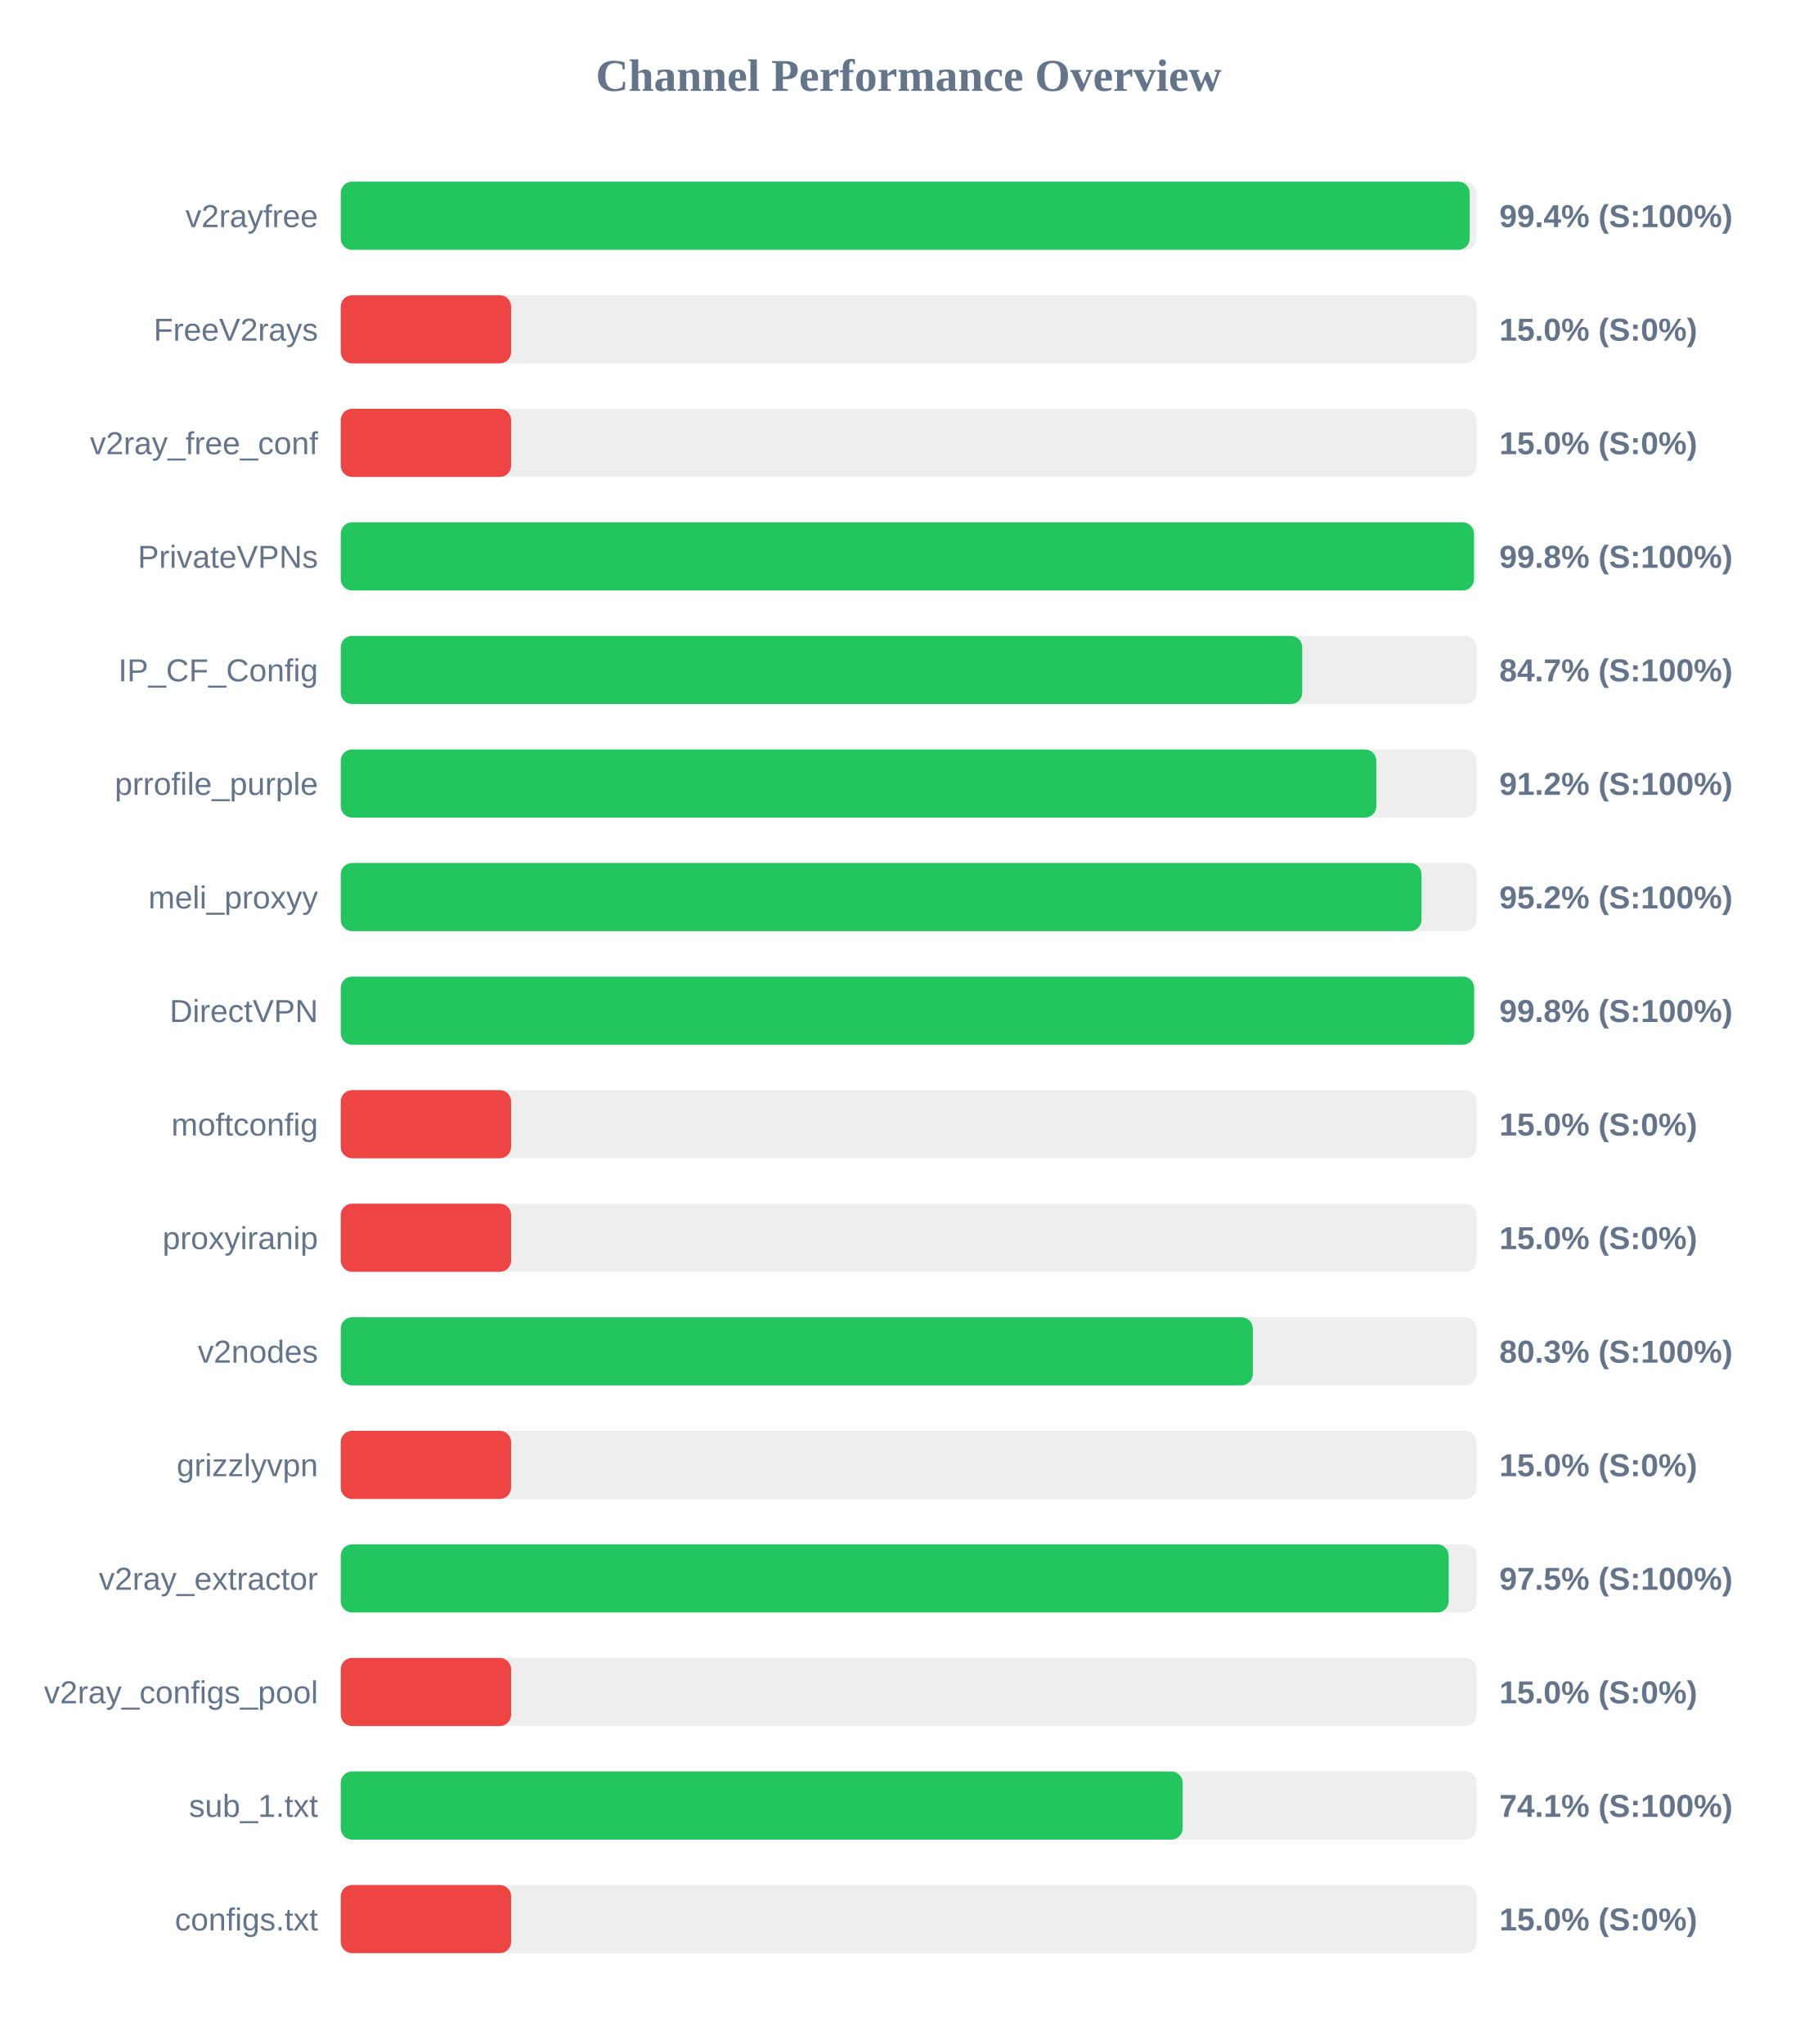
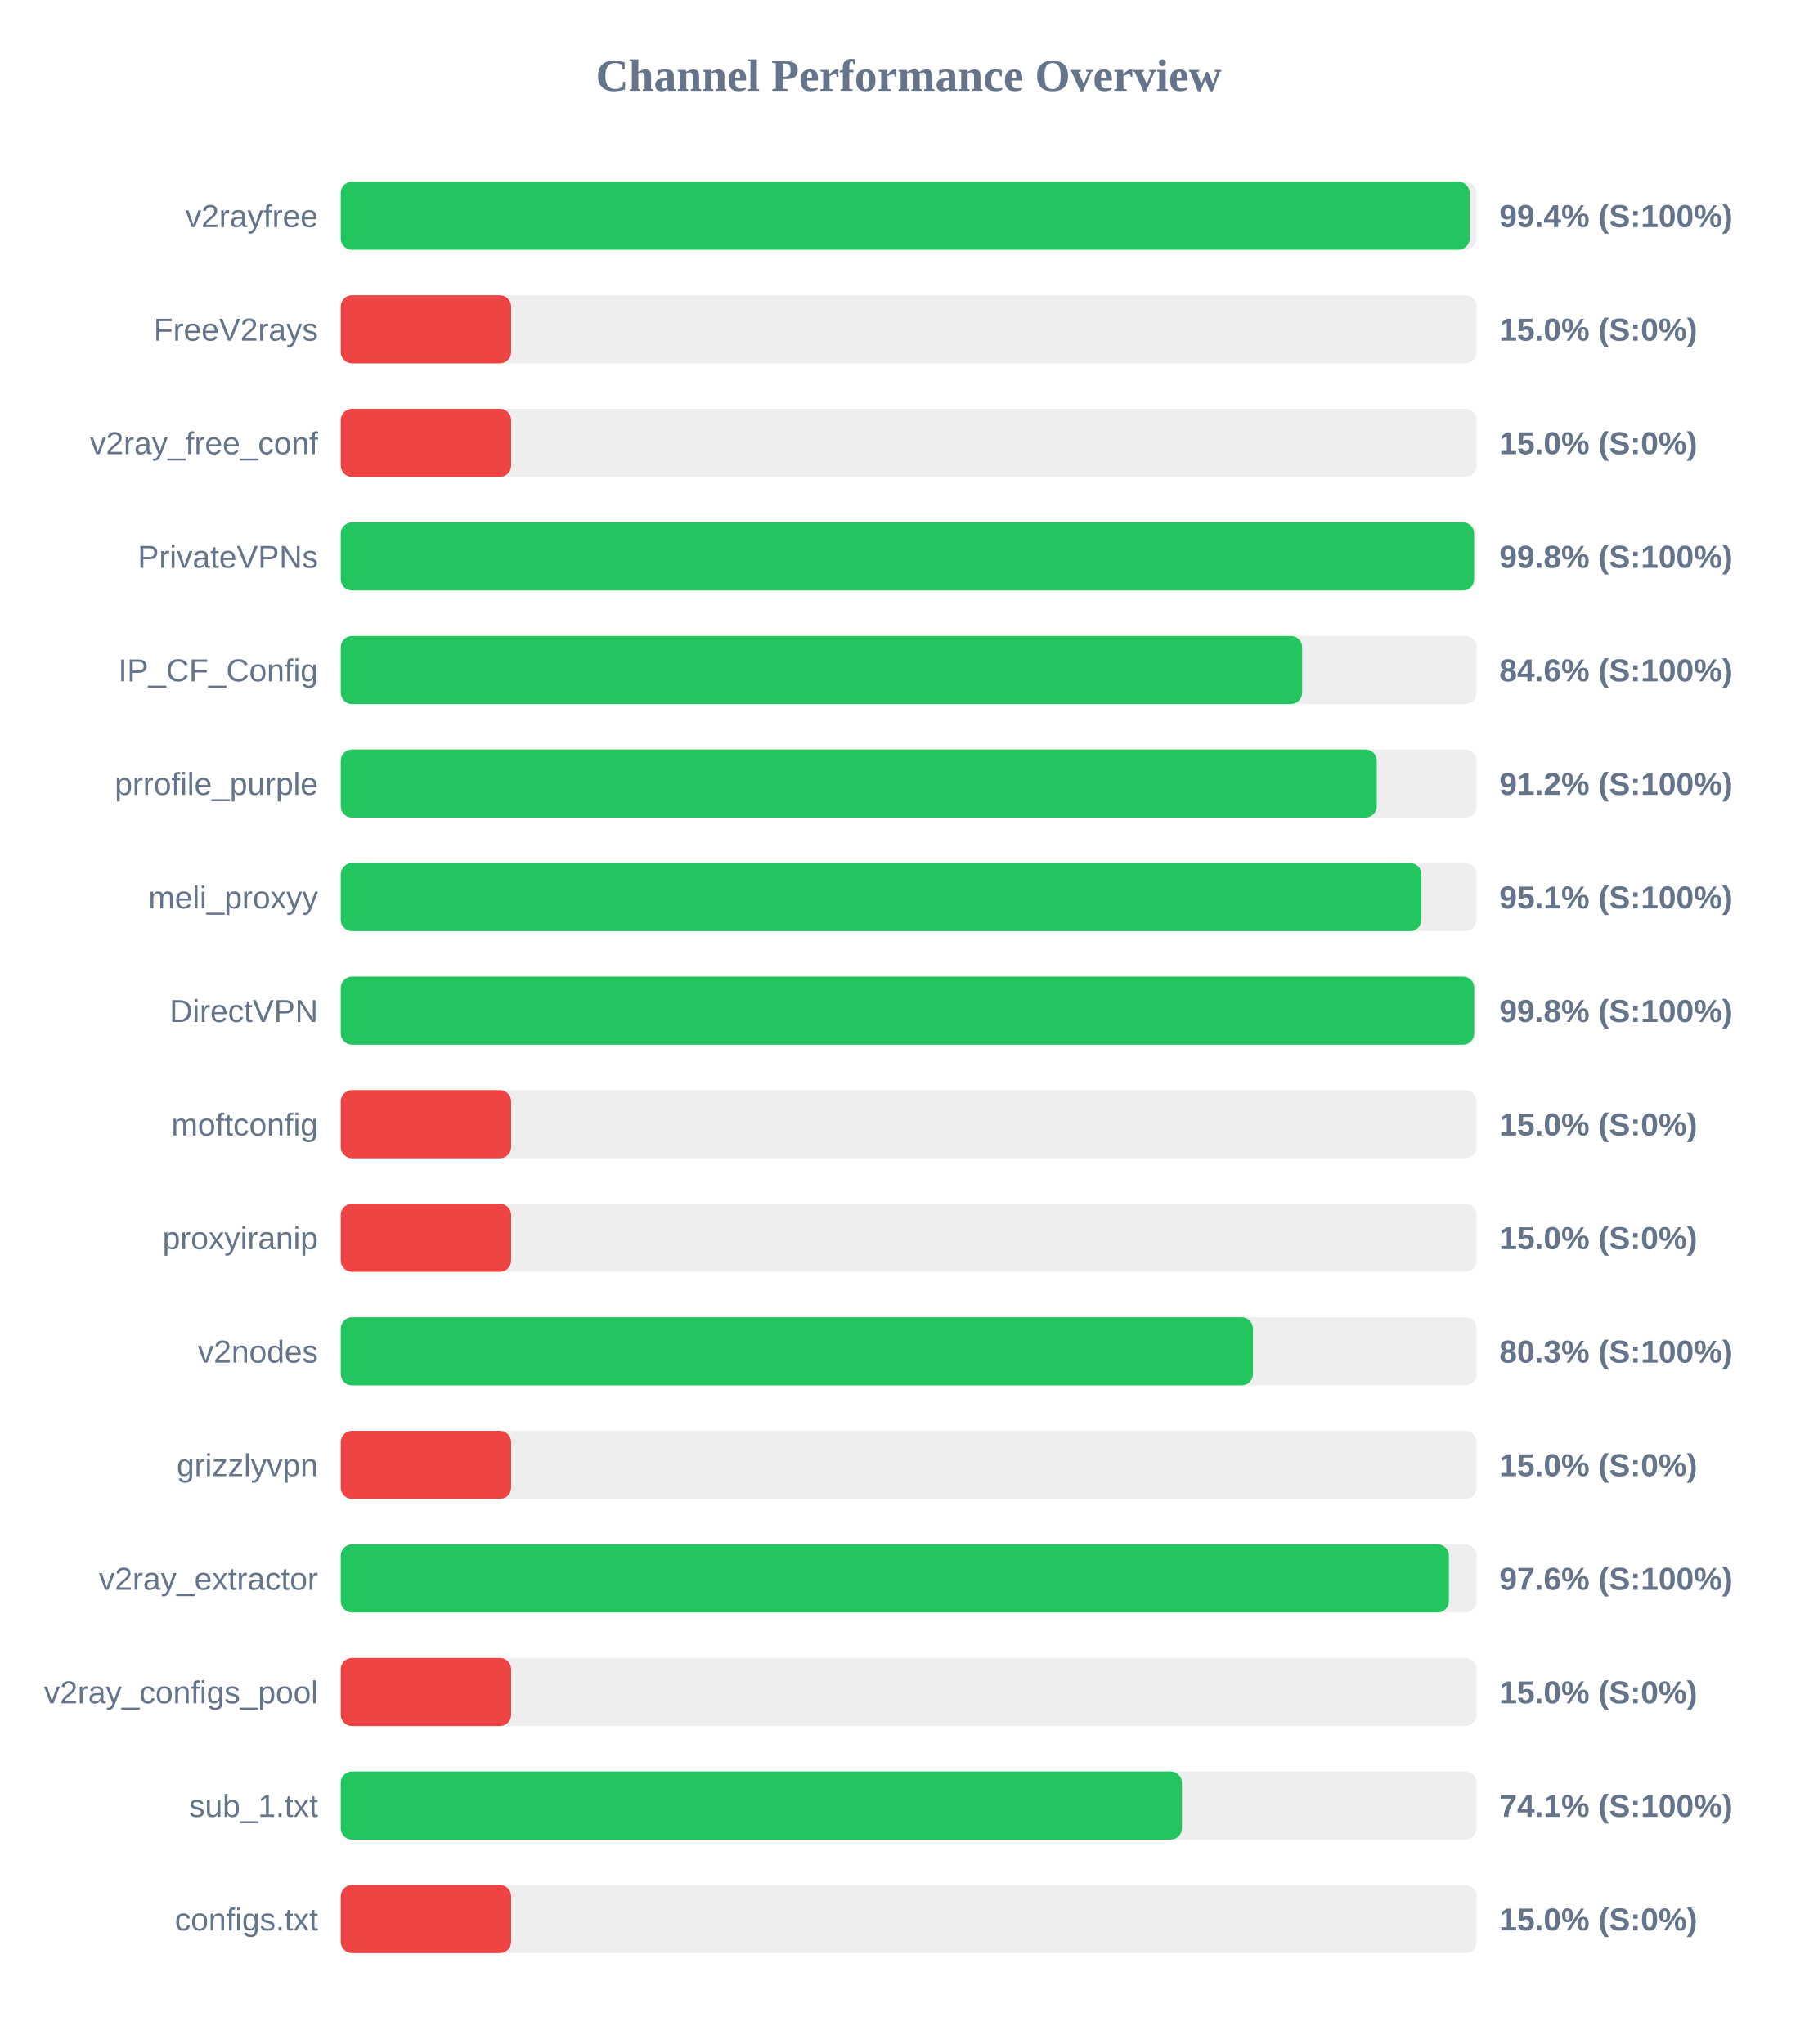
<svg xmlns="http://www.w3.org/2000/svg" width="800" height="900" version="1.1">
  <style>
        .row { font: 14px Arial; fill: #64748b; }
        .score { font: bold 14px Arial; fill: #64748b; }
    </style>
  <text x="400" y="40" text-anchor="middle" font-size="20px" font-weight="bold" fill="#64748b">Channel Performance Overview</text>
  <rect x="150" y="80" width="500" height="30" fill="#eee" rx="5" />
  <rect x="150" y="80" width="496.95" height="30" fill="#22c55e" rx="5" />
  <text x="140" y="100" text-anchor="end" class="row">v2rayfree</text>
  <text x="660" y="100" text-anchor="start" class="score">99.4% (S:100%)</text>
  <rect x="150" y="130" width="500" height="30" fill="#eee" rx="5" />
  <rect x="150" y="130" width="75.0" height="30" fill="#ef4444" rx="5" />
  <text x="140" y="150" text-anchor="end" class="row">FreeV2rays</text>
  <text x="660" y="150" text-anchor="start" class="score">15.0% (S:0%)</text>
  <rect x="150" y="180" width="500" height="30" fill="#eee" rx="5" />
  <rect x="150" y="180" width="75.0" height="30" fill="#ef4444" rx="5" />
  <text x="140" y="200" text-anchor="end" class="row">v2ray_free_conf</text>
  <text x="660" y="200" text-anchor="start" class="score">15.0% (S:0%)</text>
  <rect x="150" y="230" width="500" height="30" fill="#eee" rx="5" />
-   <rect x="150" y="230" width="498.85" height="30" fill="#22c55e" rx="5" />
+   <rect x="150" y="230" width="498.9" height="30" fill="#22c55e" rx="5" />
  <text x="140" y="250" text-anchor="end" class="row">PrivateVPNs</text>
  <text x="660" y="250" text-anchor="start" class="score">99.8% (S:100%)</text>
  <rect x="150" y="280" width="500" height="30" fill="#eee" rx="5" />
-   <rect x="150" y="280" width="423.25" height="30" fill="#22c55e" rx="5" />
+   <rect x="150" y="280" width="423.2" height="30" fill="#22c55e" rx="5" />
  <text x="140" y="300" text-anchor="end" class="row">IP_CF_Config</text>
-   <text x="660" y="300" text-anchor="start" class="score">84.7% (S:100%)</text>
+   <text x="660" y="300" text-anchor="start" class="score">84.6% (S:100%)</text>
  <rect x="150" y="330" width="500" height="30" fill="#eee" rx="5" />
-   <rect x="150" y="330" width="455.85" height="30" fill="#22c55e" rx="5" />
+   <rect x="150" y="330" width="456.05" height="30" fill="#22c55e" rx="5" />
  <text x="140" y="350" text-anchor="end" class="row">prrofile_purple</text>
  <text x="660" y="350" text-anchor="start" class="score">91.2% (S:100%)</text>
  <rect x="150" y="380" width="500" height="30" fill="#eee" rx="5" />
-   <rect x="150" y="380" width="475.75" height="30" fill="#22c55e" rx="5" />
+   <rect x="150" y="380" width="475.7" height="30" fill="#22c55e" rx="5" />
  <text x="140" y="400" text-anchor="end" class="row">meli_proxyy</text>
-   <text x="660" y="400" text-anchor="start" class="score">95.2% (S:100%)</text>
+   <text x="660" y="400" text-anchor="start" class="score">95.1% (S:100%)</text>
  <rect x="150" y="430" width="500" height="30" fill="#eee" rx="5" />
-   <rect x="150" y="430" width="498.9" height="30" fill="#22c55e" rx="5" />
+   <rect x="150" y="430" width="498.95" height="30" fill="#22c55e" rx="5" />
  <text x="140" y="450" text-anchor="end" class="row">DirectVPN</text>
  <text x="660" y="450" text-anchor="start" class="score">99.8% (S:100%)</text>
  <rect x="150" y="480" width="500" height="30" fill="#eee" rx="5" />
  <rect x="150" y="480" width="75.0" height="30" fill="#ef4444" rx="5" />
  <text x="140" y="500" text-anchor="end" class="row">moftconfig</text>
  <text x="660" y="500" text-anchor="start" class="score">15.0% (S:0%)</text>
  <rect x="150" y="530" width="500" height="30" fill="#eee" rx="5" />
  <rect x="150" y="530" width="75.0" height="30" fill="#ef4444" rx="5" />
  <text x="140" y="550" text-anchor="end" class="row">proxyiranip</text>
  <text x="660" y="550" text-anchor="start" class="score">15.0% (S:0%)</text>
  <rect x="150" y="580" width="500" height="30" fill="#eee" rx="5" />
-   <rect x="150" y="580" width="401.5" height="30" fill="#22c55e" rx="5" />
+   <rect x="150" y="580" width="401.55" height="30" fill="#22c55e" rx="5" />
  <text x="140" y="600" text-anchor="end" class="row">v2nodes</text>
  <text x="660" y="600" text-anchor="start" class="score">80.3% (S:100%)</text>
  <rect x="150" y="630" width="500" height="30" fill="#eee" rx="5" />
  <rect x="150" y="630" width="75.0" height="30" fill="#ef4444" rx="5" />
  <text x="140" y="650" text-anchor="end" class="row">grizzlyvpn</text>
  <text x="660" y="650" text-anchor="start" class="score">15.0% (S:0%)</text>
  <rect x="150" y="680" width="500" height="30" fill="#eee" rx="5" />
-   <rect x="150" y="680" width="487.7" height="30" fill="#22c55e" rx="5" />
+   <rect x="150" y="680" width="487.8" height="30" fill="#22c55e" rx="5" />
  <text x="140" y="700" text-anchor="end" class="row">v2ray_extractor</text>
-   <text x="660" y="700" text-anchor="start" class="score">97.5% (S:100%)</text>
+   <text x="660" y="700" text-anchor="start" class="score">97.6% (S:100%)</text>
  <rect x="150" y="730" width="500" height="30" fill="#eee" rx="5" />
  <rect x="150" y="730" width="75.0" height="30" fill="#ef4444" rx="5" />
  <text x="140" y="750" text-anchor="end" class="row">v2ray_configs_pool</text>
  <text x="660" y="750" text-anchor="start" class="score">15.0% (S:0%)</text>
  <rect x="150" y="780" width="500" height="30" fill="#eee" rx="5" />
-   <rect x="150" y="780" width="370.6" height="30" fill="#22c55e" rx="5" />
+   <rect x="150" y="780" width="370.3" height="30" fill="#22c55e" rx="5" />
  <text x="140" y="800" text-anchor="end" class="row">sub_1.txt</text>
  <text x="660" y="800" text-anchor="start" class="score">74.1% (S:100%)</text>
  <rect x="150" y="830" width="500" height="30" fill="#eee" rx="5" />
  <rect x="150" y="830" width="75.0" height="30" fill="#ef4444" rx="5" />
  <text x="140" y="850" text-anchor="end" class="row">configs.txt</text>
  <text x="660" y="850" text-anchor="start" class="score">15.0% (S:0%)</text>
</svg>
